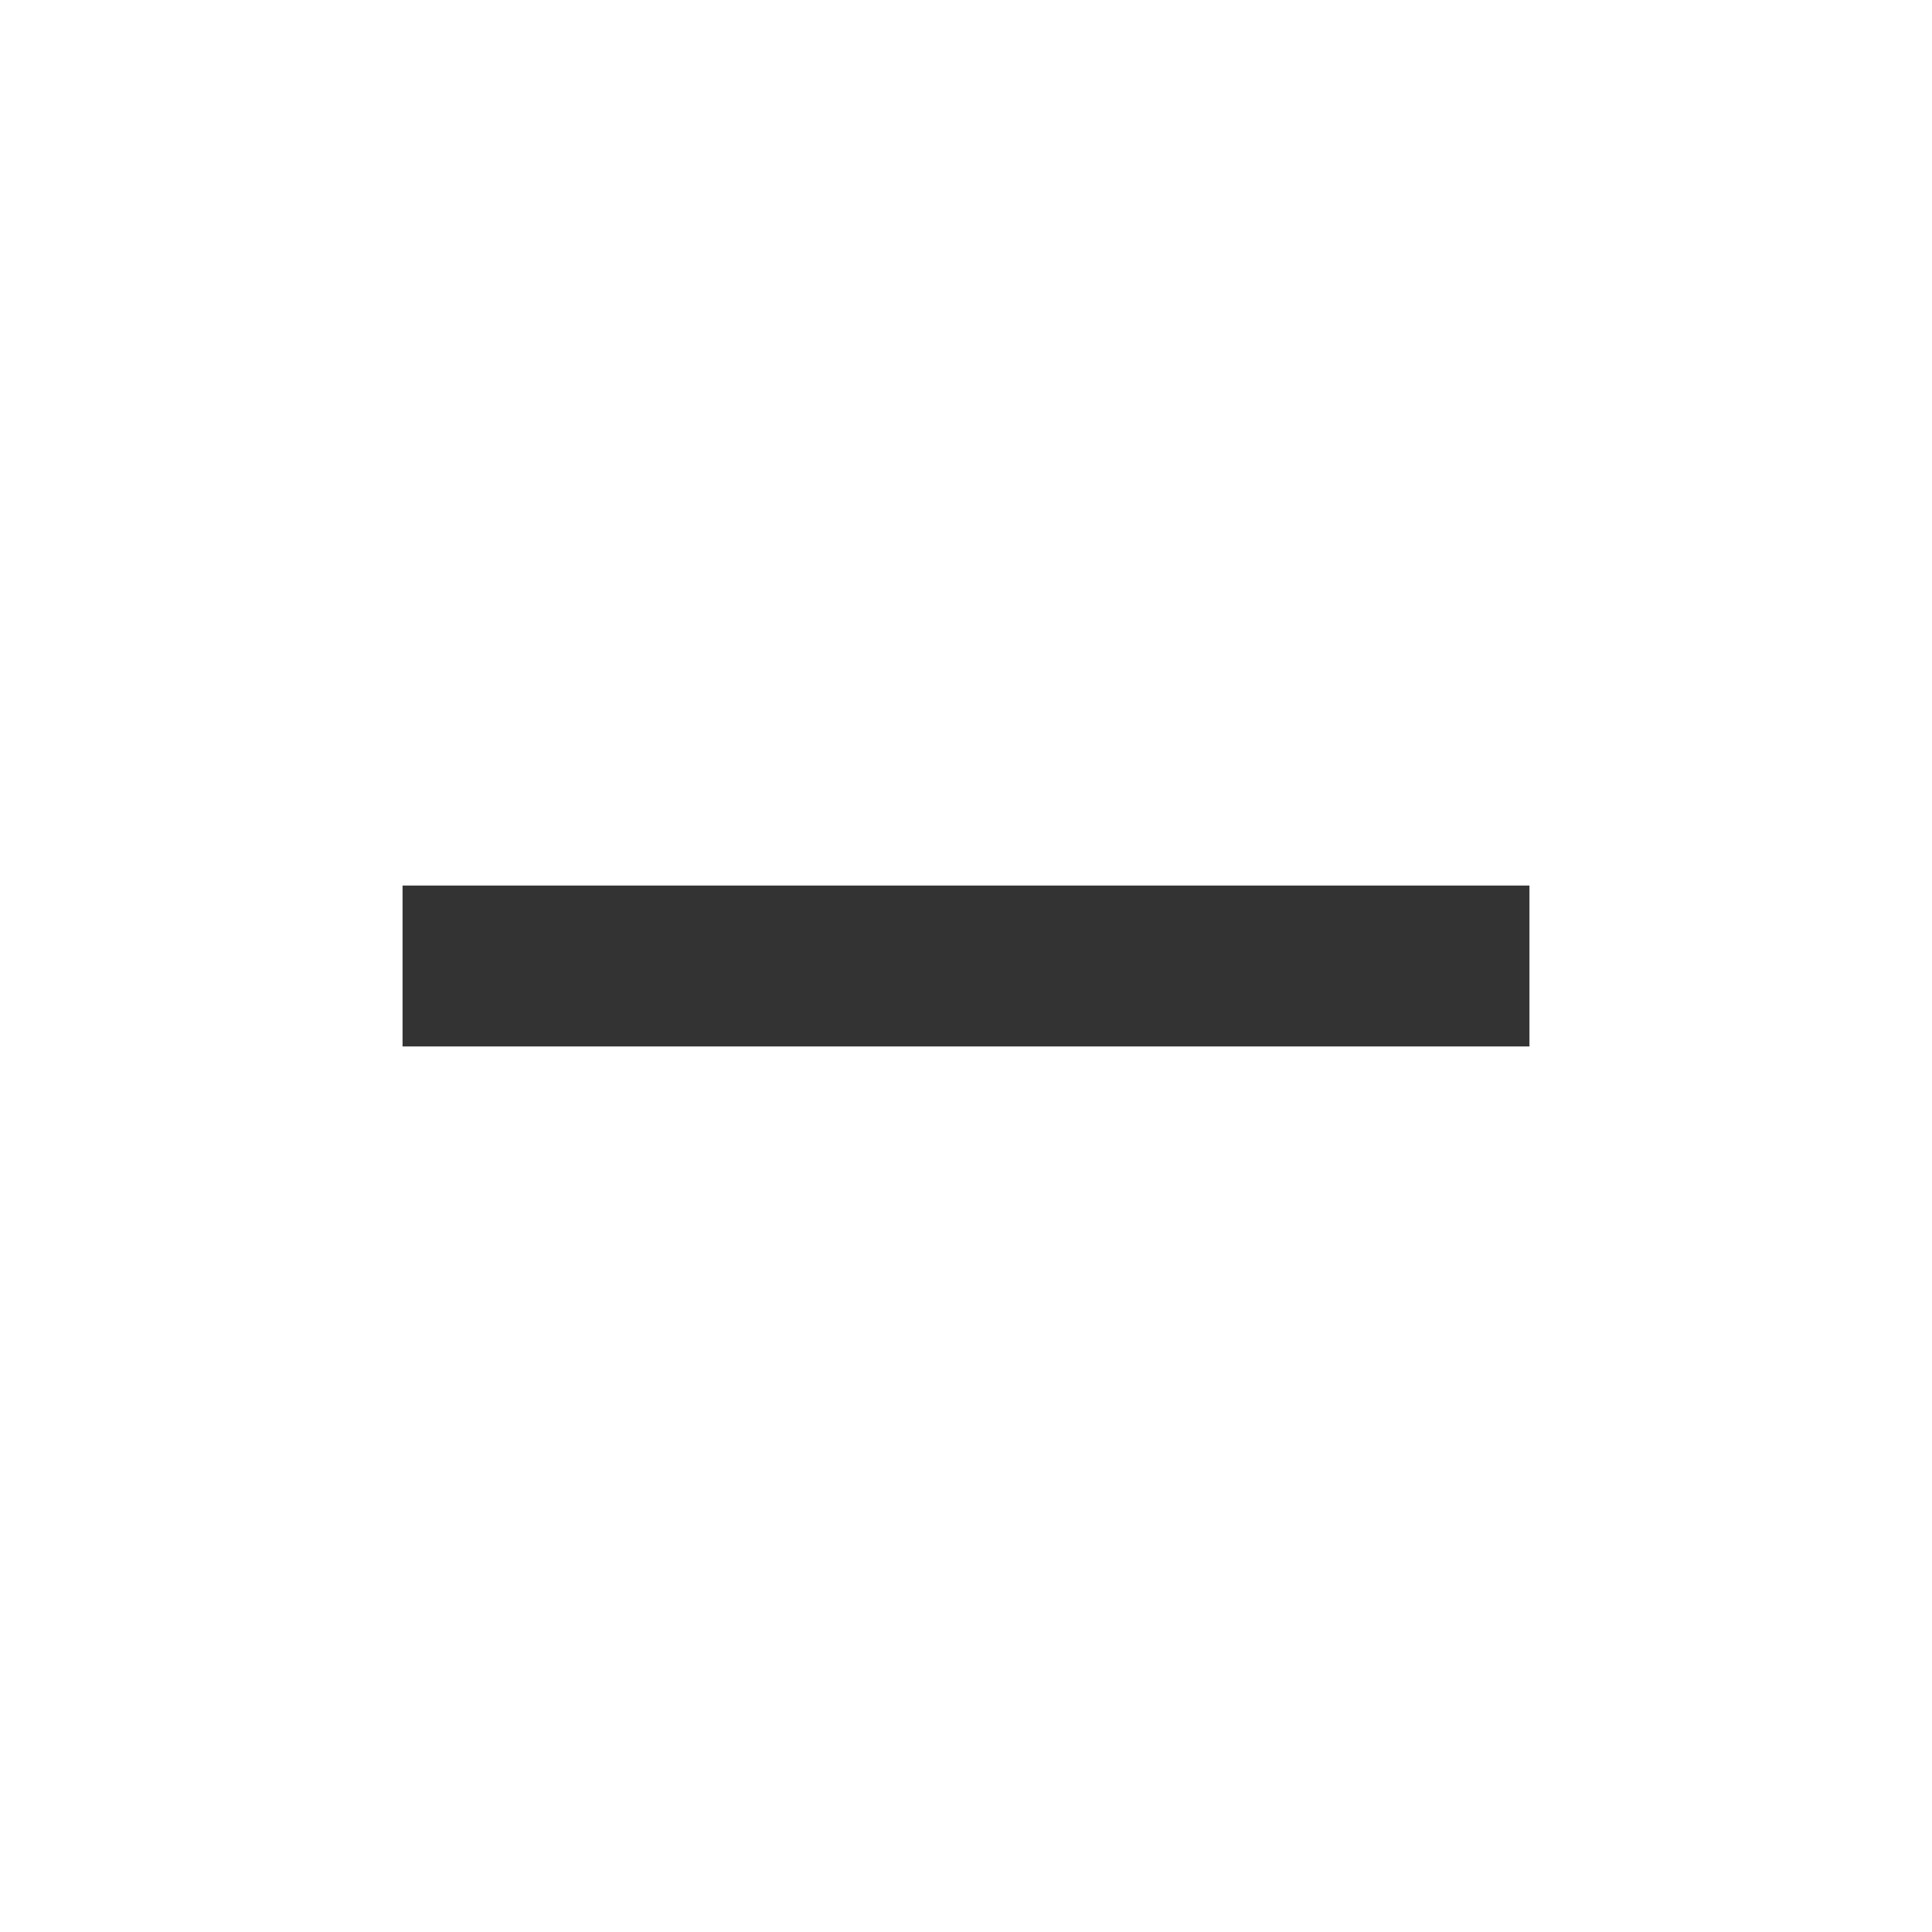
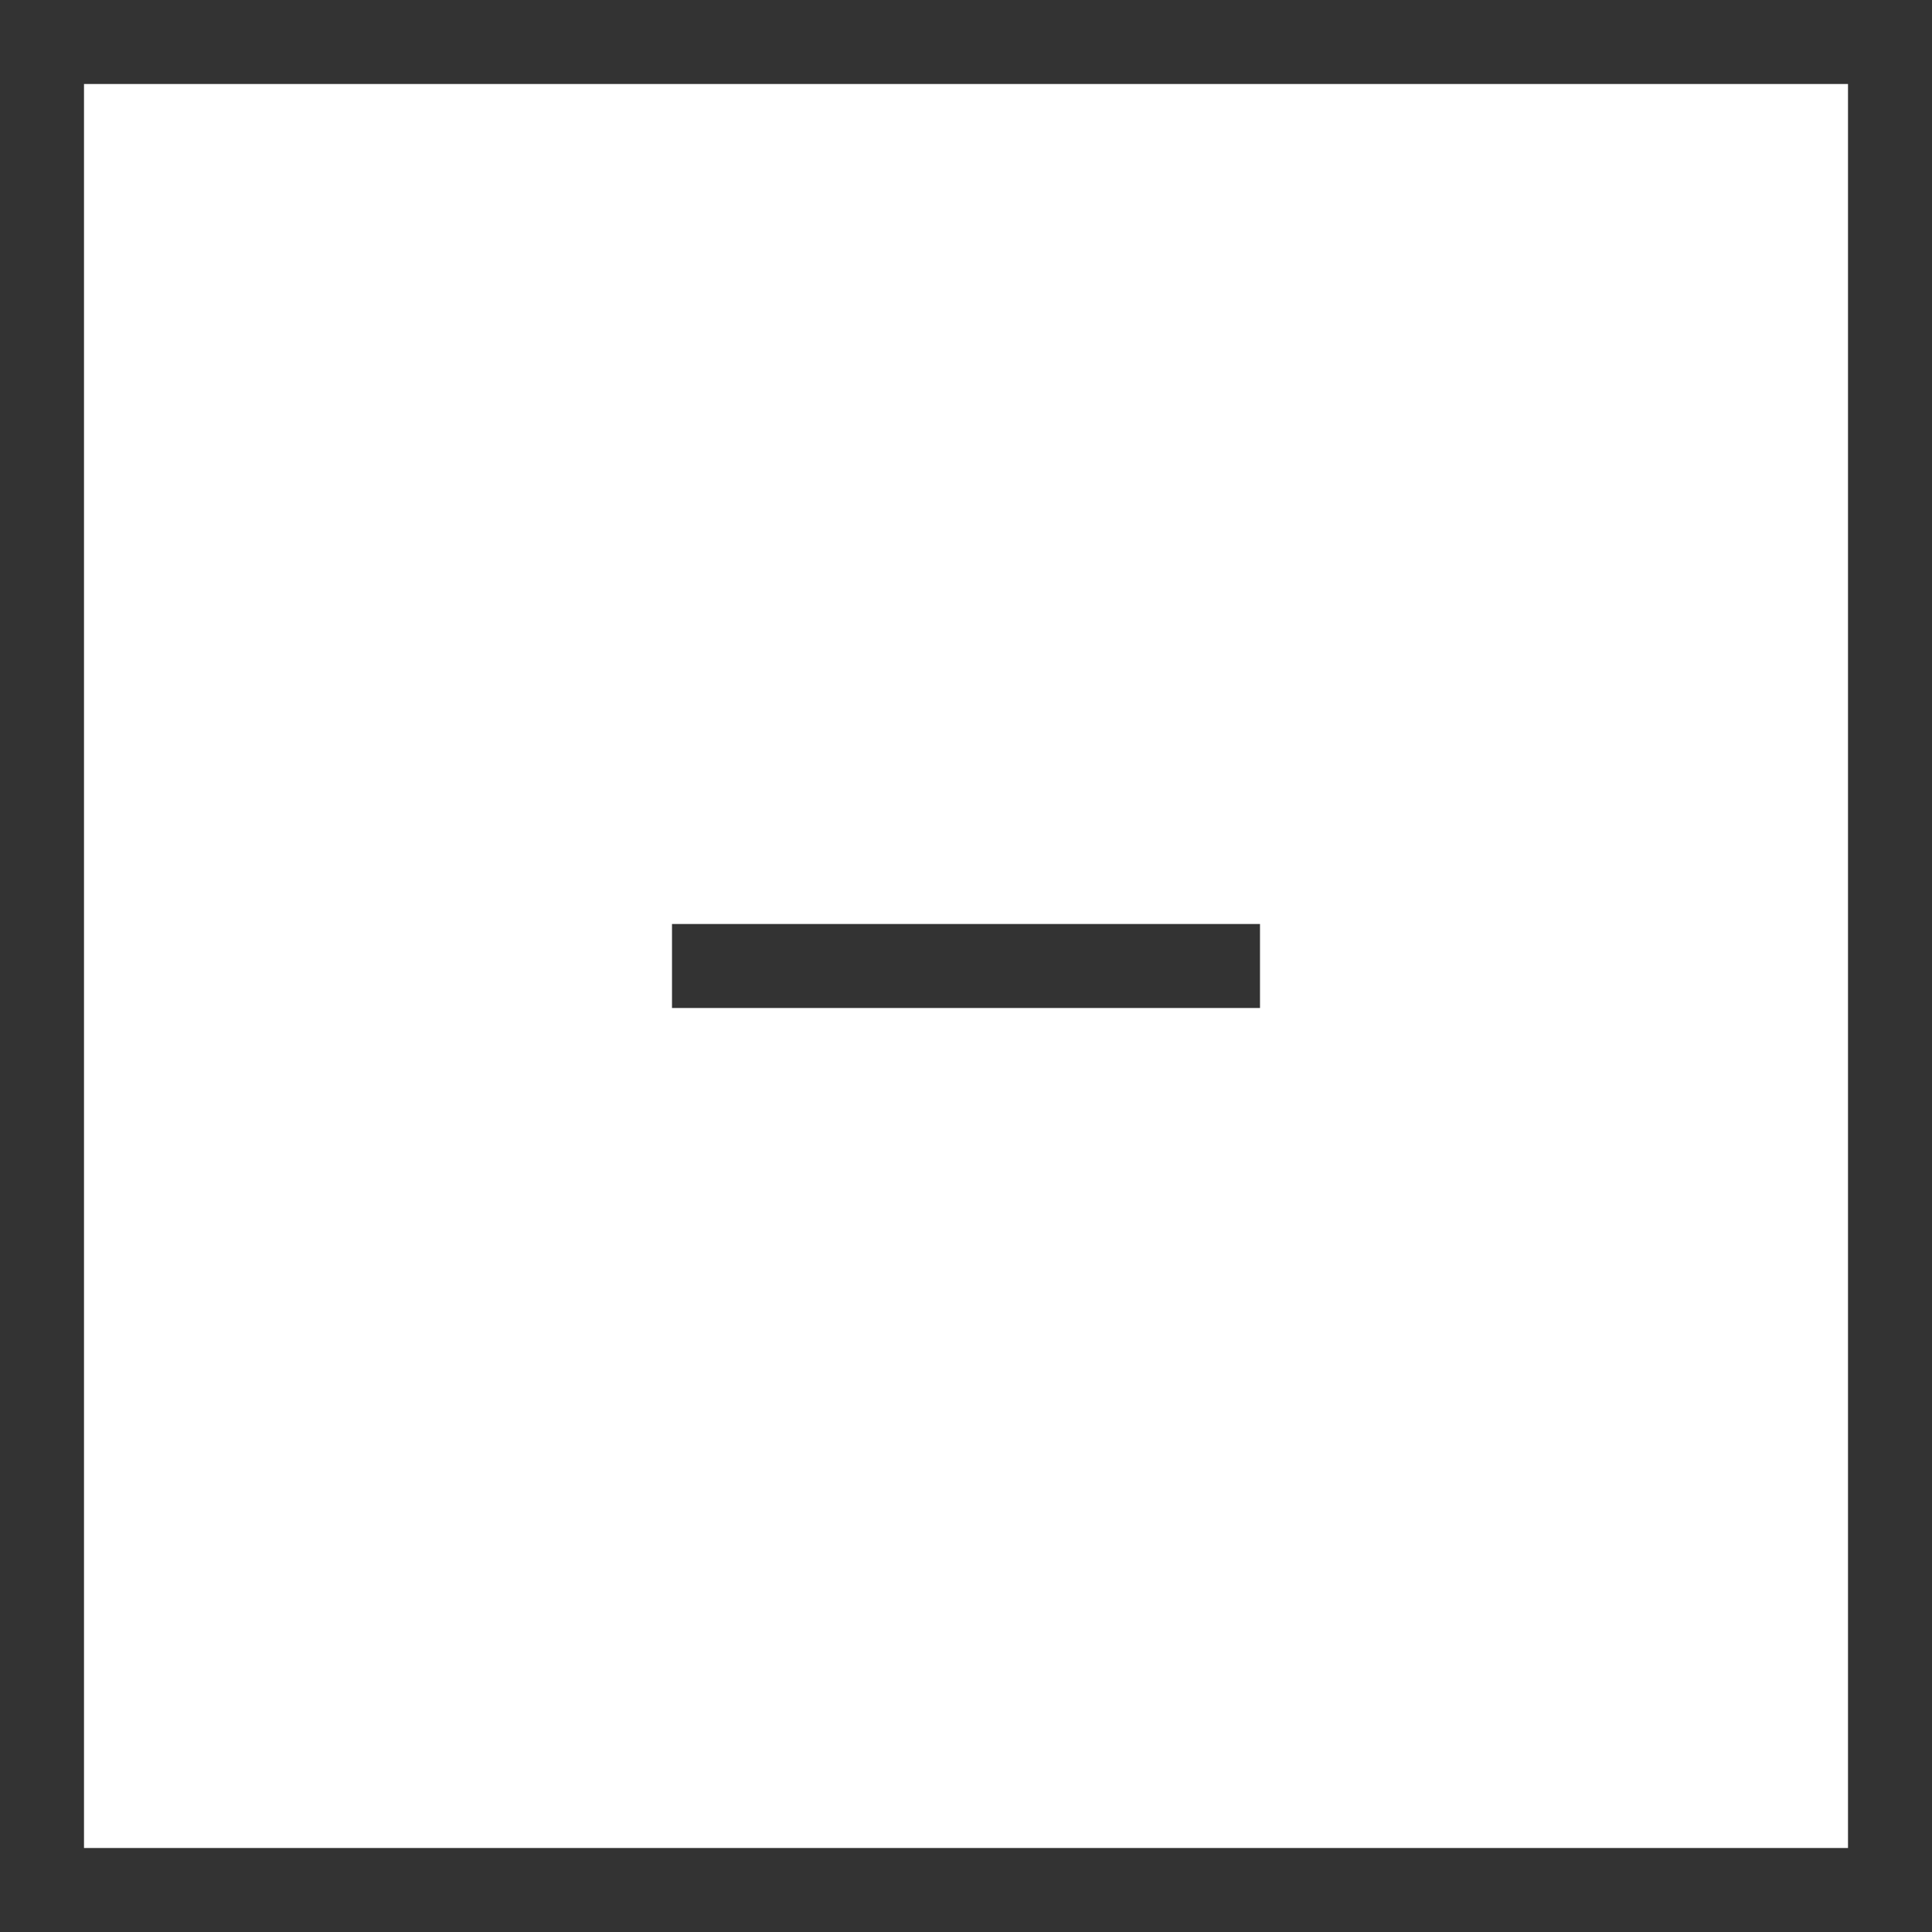
- <svg xmlns="http://www.w3.org/2000/svg" width="24" height="24" viewBox="0 0 24 24" fill="none">
-   <path d="M19 13H5V11H19V13Z" fill="#333333" />
+ <svg xmlns="http://www.w3.org/2000/svg" width="46" height="46" viewBox="0 0 46 46" fill="none">
+   <path d="M30 24H16V22H30V24Z" fill="#333333" />
+   <path d="M0 0V-2H-2V0H0ZM46 0H48V-2H46V0ZM46 46V48H48V46H46ZM0 46H-2V48H0V46ZM0 2H46V-2H0V2ZM44 0V46H48V0H44ZM46 44H0V48H46V44ZM2 46V0H-2V46H2Z" fill="#333333" />
</svg>
